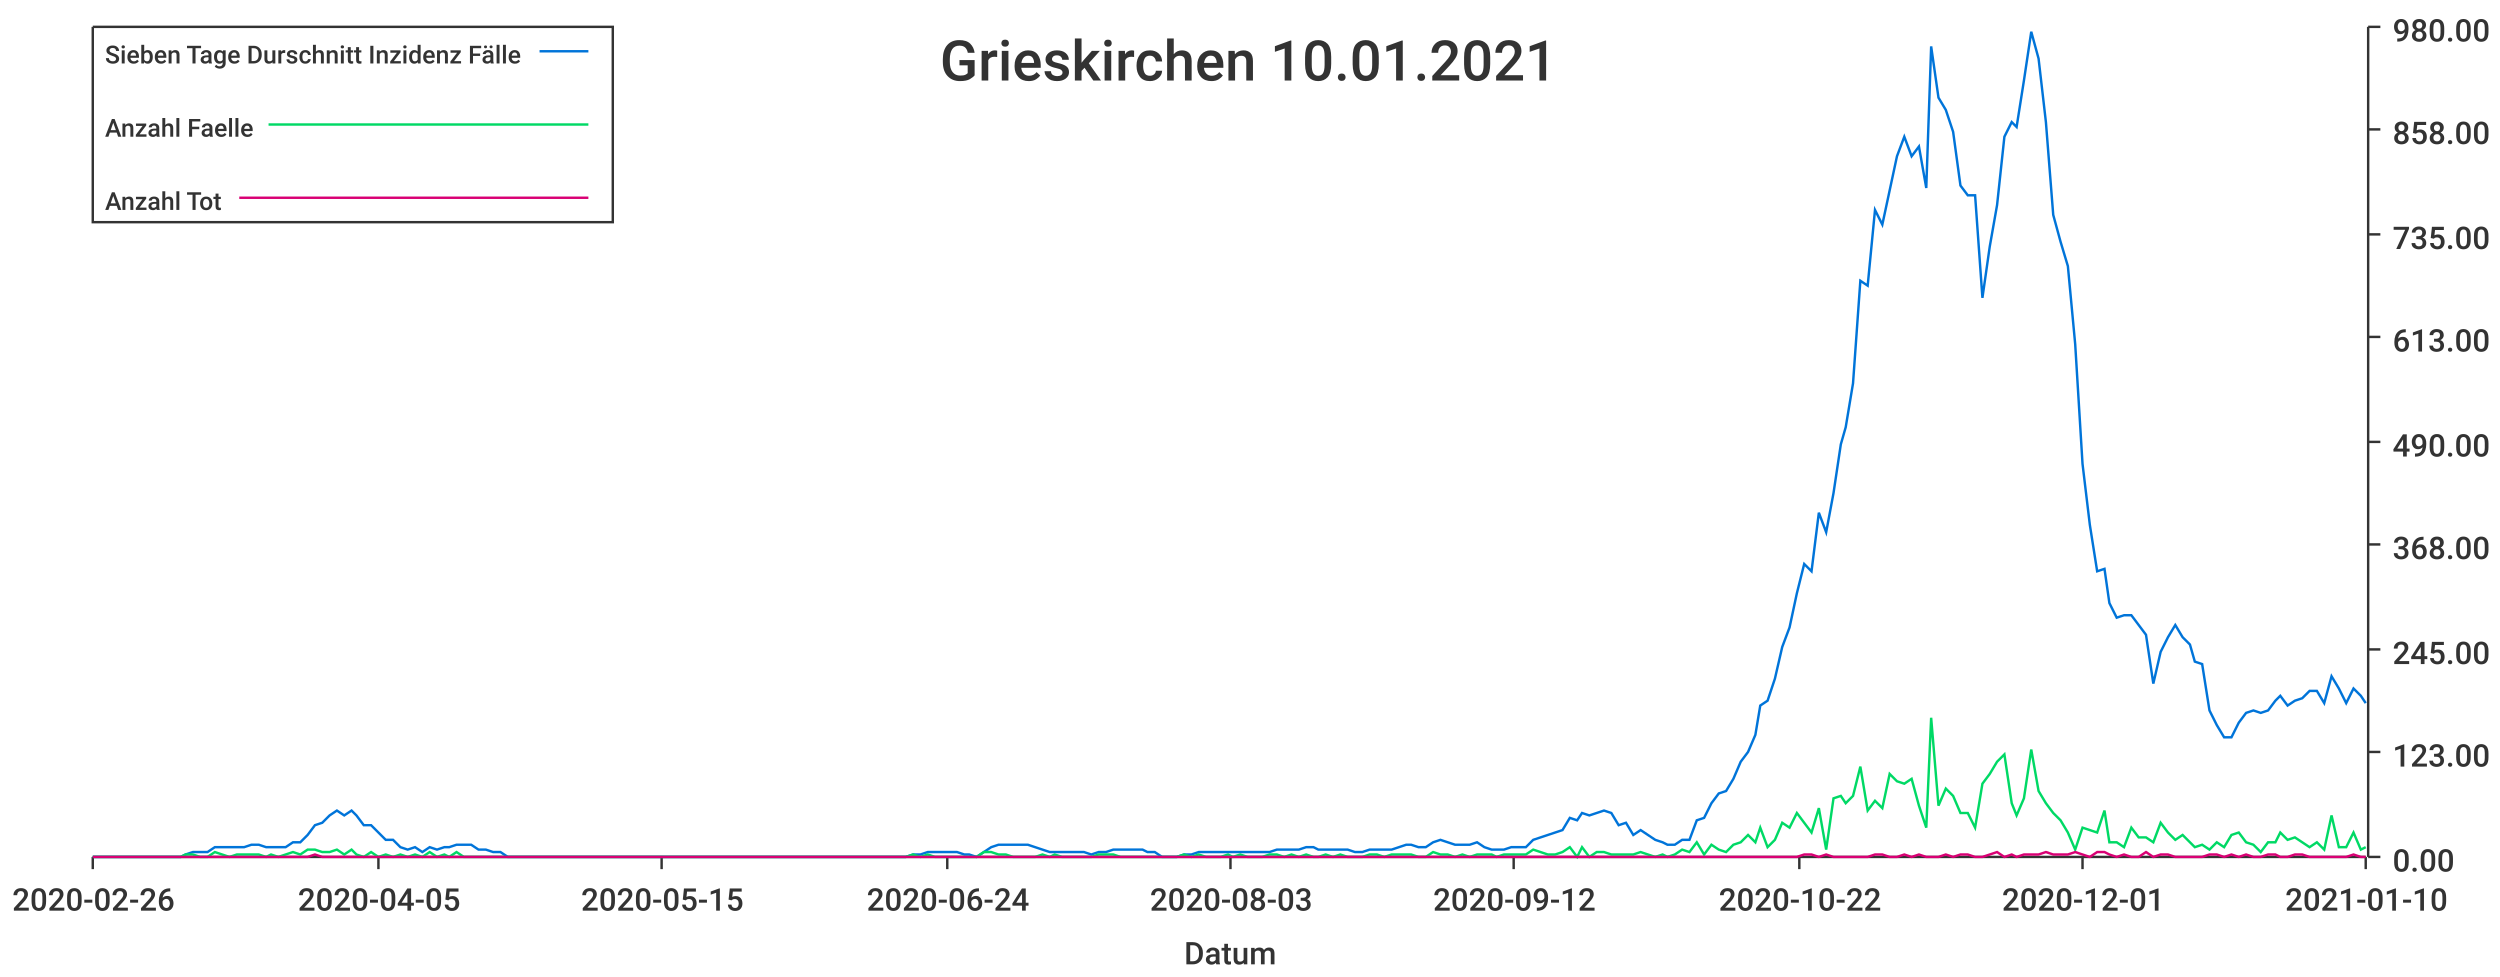
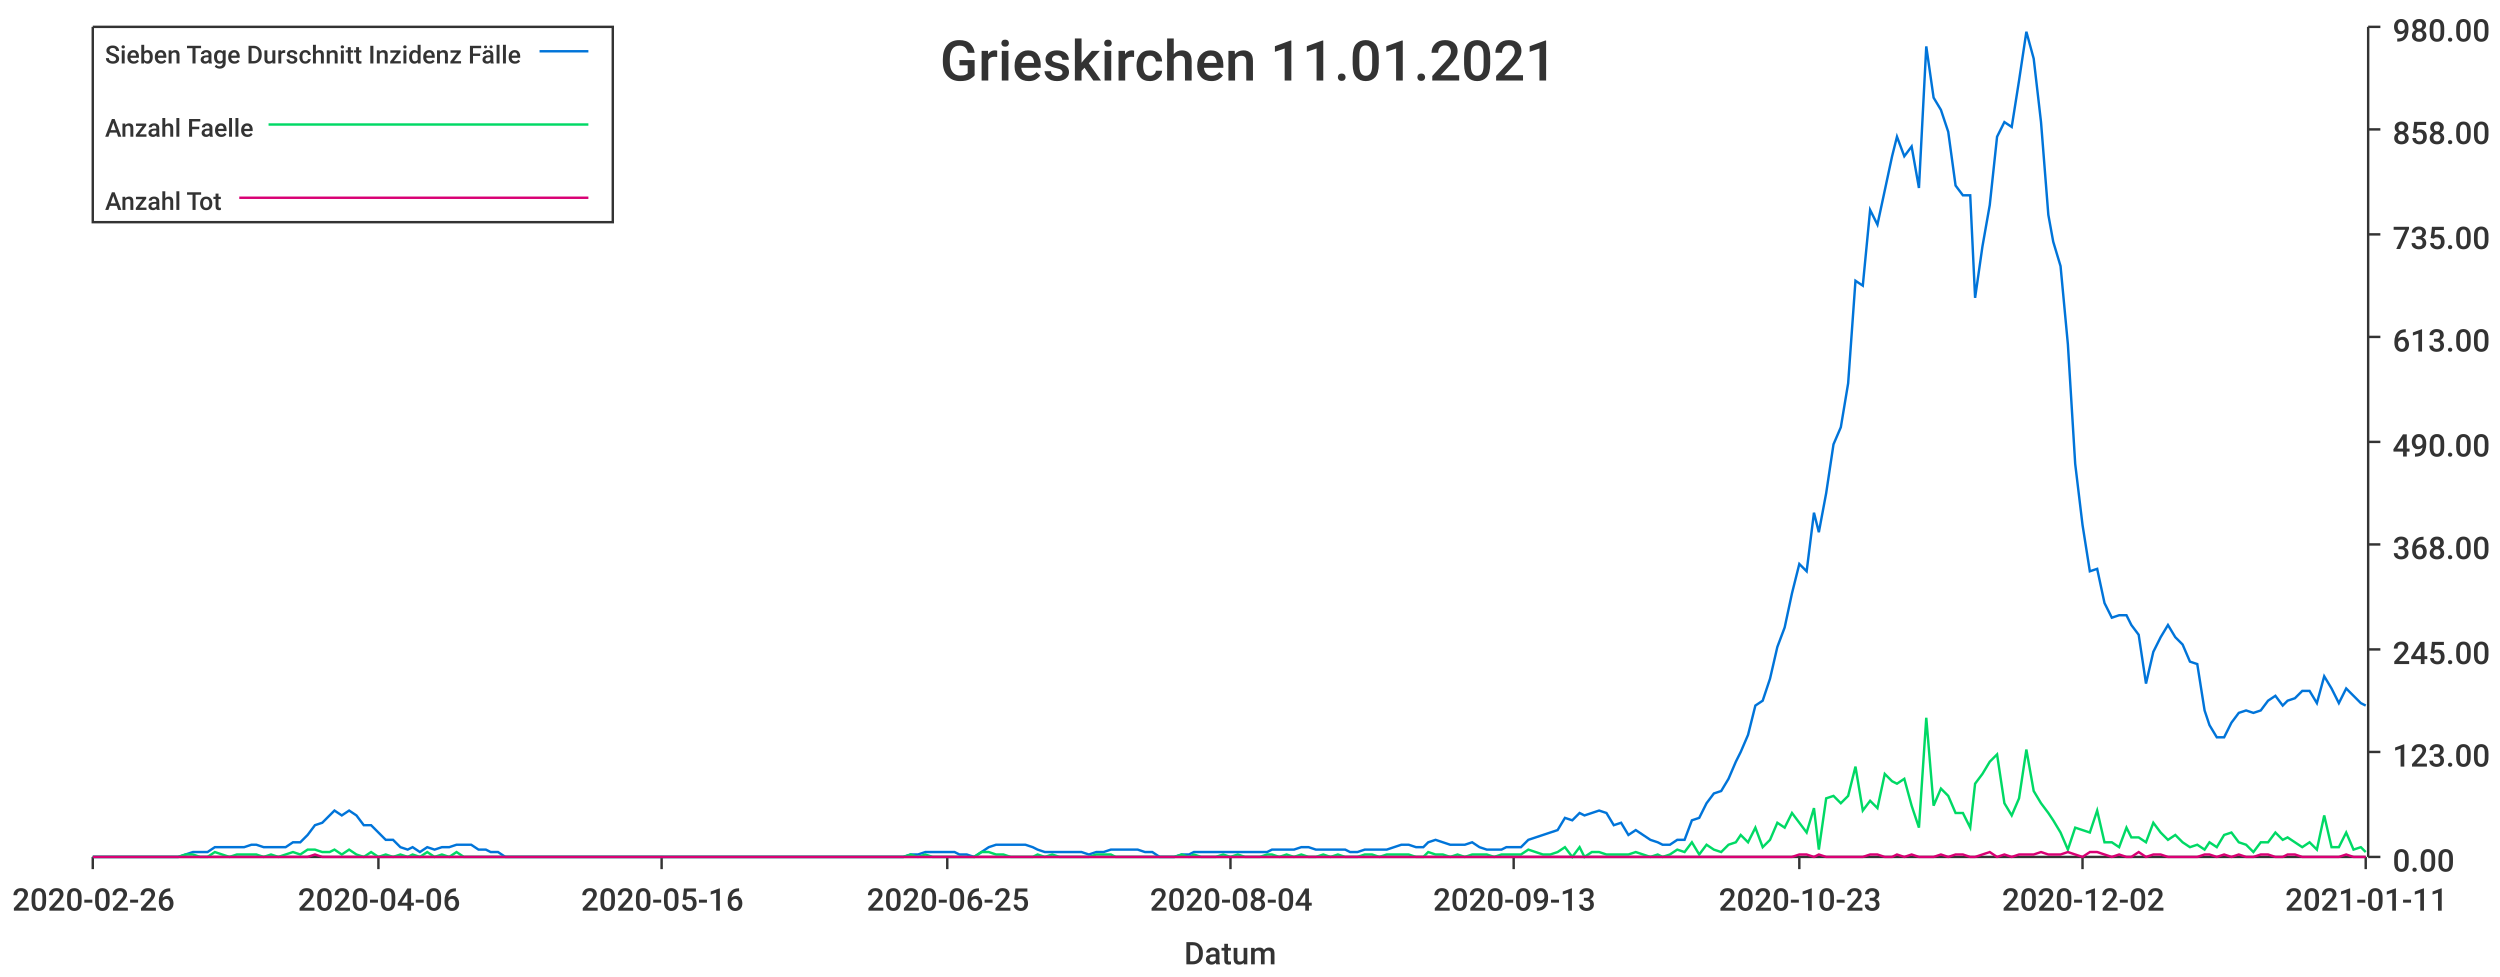
<svg xmlns="http://www.w3.org/2000/svg" width="1024" height="400">\n<path d="M 0 0 L 1024 0 L 1024 400 L 0 400 L 0 0" style="stroke-width:0;stroke:rgba(255,255,255,1.0);fill:rgba(255,255,255,1.0)" />
  <path d="M 38 11 L 969 11 L 969 351 L 38 351 L 38 11" style="stroke-width:0;stroke:rgba(255,255,255,1.0);fill:rgba(255,255,255,1.0)" />
  <path d="M 38 351 L 969 351" style="stroke-width:1;stroke:rgba(51,51,51,1.0);fill:none" />
  <path d="M 38 351 L 38 356" style="stroke-width:1;stroke:rgba(51,51,51,1.0);fill:none" />
  <text x="5" y="373" style="stroke-width:0;stroke:none;fill:rgba(51,51,51,1.0);font-size:12.8px;font-family:'Roboto Medium',sans-serif">2020-02-26</text>
  <path d="M 155 351 L 155 356" style="stroke-width:1;stroke:rgba(51,51,51,1.0);fill:none" />
-   <text x="122" y="373" style="stroke-width:0;stroke:none;fill:rgba(51,51,51,1.0);font-size:12.8px;font-family:'Roboto Medium',sans-serif">2020-04-05</text>
+   <text x="122" y="373" style="stroke-width:0;stroke:none;fill:rgba(51,51,51,1.0);font-size:12.8px;font-family:'Roboto Medium',sans-serif">2020-04-06</text>
  <path d="M 271 351 L 271 356" style="stroke-width:1;stroke:rgba(51,51,51,1.0);fill:none" />
-   <text x="238" y="373" style="stroke-width:0;stroke:none;fill:rgba(51,51,51,1.0);font-size:12.8px;font-family:'Roboto Medium',sans-serif">2020-05-15</text>
+   <text x="238" y="373" style="stroke-width:0;stroke:none;fill:rgba(51,51,51,1.0);font-size:12.8px;font-family:'Roboto Medium',sans-serif">2020-05-16</text>
  <path d="M 388 351 L 388 356" style="stroke-width:1;stroke:rgba(51,51,51,1.0);fill:none" />
-   <text x="355" y="373" style="stroke-width:0;stroke:none;fill:rgba(51,51,51,1.0);font-size:12.8px;font-family:'Roboto Medium',sans-serif">2020-06-24</text>
+   <text x="355" y="373" style="stroke-width:0;stroke:none;fill:rgba(51,51,51,1.0);font-size:12.8px;font-family:'Roboto Medium',sans-serif">2020-06-25</text>
  <path d="M 504 351 L 504 356" style="stroke-width:1;stroke:rgba(51,51,51,1.0);fill:none" />
-   <text x="471" y="373" style="stroke-width:0;stroke:none;fill:rgba(51,51,51,1.0);font-size:12.8px;font-family:'Roboto Medium',sans-serif">2020-08-03</text>
+   <text x="471" y="373" style="stroke-width:0;stroke:none;fill:rgba(51,51,51,1.0);font-size:12.8px;font-family:'Roboto Medium',sans-serif">2020-08-04</text>
  <path d="M 620 351 L 620 356" style="stroke-width:1;stroke:rgba(51,51,51,1.0);fill:none" />
-   <text x="587" y="373" style="stroke-width:0;stroke:none;fill:rgba(51,51,51,1.0);font-size:12.8px;font-family:'Roboto Medium',sans-serif">2020-09-12</text>
+   <text x="587" y="373" style="stroke-width:0;stroke:none;fill:rgba(51,51,51,1.0);font-size:12.8px;font-family:'Roboto Medium',sans-serif">2020-09-13</text>
  <path d="M 737 351 L 737 356" style="stroke-width:1;stroke:rgba(51,51,51,1.0);fill:none" />
-   <text x="704" y="373" style="stroke-width:0;stroke:none;fill:rgba(51,51,51,1.0);font-size:12.8px;font-family:'Roboto Medium',sans-serif">2020-10-22</text>
+   <text x="704" y="373" style="stroke-width:0;stroke:none;fill:rgba(51,51,51,1.0);font-size:12.8px;font-family:'Roboto Medium',sans-serif">2020-10-23</text>
  <path d="M 853 351 L 853 356" style="stroke-width:1;stroke:rgba(51,51,51,1.0);fill:none" />
-   <text x="820" y="373" style="stroke-width:0;stroke:none;fill:rgba(51,51,51,1.0);font-size:12.8px;font-family:'Roboto Medium',sans-serif">2020-12-01</text>
+   <text x="820" y="373" style="stroke-width:0;stroke:none;fill:rgba(51,51,51,1.0);font-size:12.8px;font-family:'Roboto Medium',sans-serif">2020-12-02</text>
  <path d="M 969 351 L 969 356" style="stroke-width:1;stroke:rgba(51,51,51,1.0);fill:none" />
-   <text x="936" y="373" style="stroke-width:0;stroke:none;fill:rgba(51,51,51,1.0);font-size:12.8px;font-family:'Roboto Medium',sans-serif">2021-01-10</text>
+   <text x="936" y="373" style="stroke-width:0;stroke:none;fill:rgba(51,51,51,1.0);font-size:12.8px;font-family:'Roboto Medium',sans-serif">2021-01-11</text>
  <text x="485" y="395" style="stroke-width:0;stroke:none;fill:rgba(51,51,51,1.0);font-size:12.8px;font-family:'Roboto Medium',sans-serif">Datum</text>
  <path d="M 970 351 L 970 11" style="stroke-width:1;stroke:rgba(51,51,51,1.0);fill:none" />
  <path d="M 970 351 L 975 351" style="stroke-width:1;stroke:rgba(51,51,51,1.0);fill:none" />
  <text x="980" y="357" style="stroke-width:0;stroke:none;fill:rgba(51,51,51,1.0);font-size:12.8px;font-family:'Roboto Medium',sans-serif">0.00</text>
  <path d="M 970 308 L 975 308" style="stroke-width:1;stroke:rgba(51,51,51,1.0);fill:none" />
  <text x="980" y="314" style="stroke-width:0;stroke:none;fill:rgba(51,51,51,1.0);font-size:12.8px;font-family:'Roboto Medium',sans-serif">123.00</text>
  <path d="M 970 266 L 975 266" style="stroke-width:1;stroke:rgba(51,51,51,1.0);fill:none" />
  <text x="980" y="272" style="stroke-width:0;stroke:none;fill:rgba(51,51,51,1.0);font-size:12.8px;font-family:'Roboto Medium',sans-serif">245.00</text>
  <path d="M 970 223 L 975 223" style="stroke-width:1;stroke:rgba(51,51,51,1.0);fill:none" />
  <text x="980" y="229" style="stroke-width:0;stroke:none;fill:rgba(51,51,51,1.0);font-size:12.8px;font-family:'Roboto Medium',sans-serif">368.00</text>
  <path d="M 970 181 L 975 181" style="stroke-width:1;stroke:rgba(51,51,51,1.0);fill:none" />
  <text x="980" y="187" style="stroke-width:0;stroke:none;fill:rgba(51,51,51,1.0);font-size:12.8px;font-family:'Roboto Medium',sans-serif">490.00</text>
  <path d="M 970 138 L 975 138" style="stroke-width:1;stroke:rgba(51,51,51,1.0);fill:none" />
  <text x="980" y="144" style="stroke-width:0;stroke:none;fill:rgba(51,51,51,1.0);font-size:12.8px;font-family:'Roboto Medium',sans-serif">613.00</text>
  <path d="M 970 96 L 975 96" style="stroke-width:1;stroke:rgba(51,51,51,1.0);fill:none" />
  <text x="980" y="102" style="stroke-width:0;stroke:none;fill:rgba(51,51,51,1.0);font-size:12.8px;font-family:'Roboto Medium',sans-serif">735.00</text>
  <path d="M 970 53 L 975 53" style="stroke-width:1;stroke:rgba(51,51,51,1.0);fill:none" />
  <text x="980" y="59" style="stroke-width:0;stroke:none;fill:rgba(51,51,51,1.0);font-size:12.8px;font-family:'Roboto Medium',sans-serif">858.00</text>
  <path d="M 970 11 L 975 11" style="stroke-width:1;stroke:rgba(51,51,51,1.0);fill:none" />
  <text x="980" y="17" style="stroke-width:0;stroke:none;fill:rgba(51,51,51,1.0);font-size:12.8px;font-family:'Roboto Medium',sans-serif">980.00</text>
-   <path d="M 38 351 L 41 351 L 44 351 L 47 351 L 50 351 L 53 351 L 56 351 L 59 351 L 62 351 L 65 351 L 68 351 L 71 351 L 74 351 L 76 350 L 79 349 L 82 349 L 85 349 L 88 347 L 91 347 L 94 347 L 97 347 L 100 347 L 103 346 L 106 346 L 109 347 L 111 347 L 114 347 L 117 347 L 120 345 L 123 345 L 126 342 L 129 338 L 132 337 L 135 334 L 138 332 L 141 334 L 144 332 L 146 334 L 149 338 L 152 338 L 155 341 L 158 344 L 161 344 L 164 347 L 167 348 L 170 347 L 173 349 L 176 347 L 179 348 L 182 347 L 184 347 L 187 346 L 190 346 L 193 346 L 196 348 L 199 348 L 202 349 L 205 349 L 208 351 L 211 351 L 214 351 L 217 351 L 219 351 L 222 351 L 225 351 L 228 351 L 231 351 L 234 351 L 237 351 L 240 351 L 243 351 L 246 351 L 249 351 L 252 351 L 254 351 L 257 351 L 260 351 L 263 351 L 266 351 L 269 351 L 272 351 L 275 351 L 278 351 L 281 351 L 284 351 L 287 351 L 289 351 L 292 351 L 295 351 L 298 351 L 301 351 L 304 351 L 307 351 L 310 351 L 313 351 L 316 351 L 319 351 L 322 351 L 325 351 L 327 351 L 330 351 L 333 351 L 336 351 L 339 351 L 342 351 L 345 351 L 348 351 L 351 351 L 354 351 L 357 351 L 360 351 L 362 351 L 365 351 L 368 351 L 371 351 L 374 350 L 377 350 L 380 349 L 383 349 L 386 349 L 389 349 L 392 349 L 395 350 L 397 350 L 400 351 L 403 349 L 406 347 L 409 346 L 412 346 L 415 346 L 418 346 L 421 346 L 424 347 L 427 348 L 430 349 L 432 349 L 435 349 L 438 349 L 441 349 L 444 349 L 447 350 L 450 349 L 453 349 L 456 348 L 459 348 L 462 348 L 465 348 L 468 348 L 470 349 L 473 349 L 476 351 L 479 351 L 482 351 L 485 350 L 488 350 L 491 349 L 494 349 L 497 349 L 500 349 L 503 349 L 505 349 L 508 349 L 511 349 L 514 349 L 517 349 L 520 349 L 523 348 L 526 348 L 529 348 L 532 348 L 535 347 L 538 347 L 540 348 L 543 348 L 546 348 L 549 348 L 552 348 L 555 349 L 558 349 L 561 348 L 564 348 L 567 348 L 570 348 L 573 347 L 576 346 L 578 346 L 581 347 L 584 347 L 587 345 L 590 344 L 593 345 L 596 346 L 599 346 L 602 346 L 605 345 L 608 347 L 611 348 L 613 348 L 616 348 L 619 347 L 622 347 L 625 347 L 628 344 L 631 343 L 634 342 L 637 341 L 640 340 L 643 335 L 646 336 L 648 333 L 651 334 L 654 333 L 657 332 L 660 333 L 663 338 L 666 337 L 669 342 L 672 340 L 675 342 L 678 344 L 681 345 L 683 346 L 686 346 L 689 344 L 692 344 L 695 336 L 698 335 L 701 329 L 704 325 L 707 324 L 710 319 L 713 312 L 716 308 L 719 301 L 721 289 L 724 287 L 727 278 L 730 265 L 733 257 L 736 243 L 739 231 L 742 234 L 745 210 L 748 218 L 751 202 L 754 182 L 756 175 L 759 157 L 762 115 L 765 117 L 768 86 L 771 92 L 774 78 L 777 64 L 780 56 L 783 64 L 786 60 L 789 77 L 791 19 L 794 40 L 797 45 L 800 54 L 803 76 L 806 80 L 809 80 L 812 122 L 815 101 L 818 84 L 821 56 L 824 50 L 826 52 L 829 33 L 832 13 L 835 24 L 838 50 L 841 88 L 844 99 L 847 109 L 850 141 L 853 190 L 856 215 L 859 234 L 862 233 L 864 247 L 867 253 L 870 252 L 873 252 L 876 256 L 879 260 L 882 280 L 885 267 L 888 261 L 891 256 L 894 261 L 897 264 L 899 271 L 902 272 L 905 291 L 908 297 L 911 302 L 914 302 L 917 296 L 920 292 L 923 291 L 926 292 L 929 291 L 932 287 L 934 285 L 937 289 L 940 287 L 943 286 L 946 283 L 949 283 L 952 288 L 955 277 L 958 282 L 961 288 L 964 282 L 967 285 L 969 288" style="stroke-width:1;stroke:rgba(0,116,217,1.0);fill:none" />
-   <path d="M 38 351 L 41 351 L 44 351 L 47 351 L 50 351 L 53 351 L 56 351 L 59 351 L 62 351 L 65 351 L 68 351 L 71 351 L 74 351 L 76 350 L 79 350 L 82 351 L 85 351 L 88 349 L 91 350 L 94 351 L 97 350 L 100 350 L 103 350 L 106 350 L 109 351 L 111 350 L 114 351 L 117 350 L 120 349 L 123 350 L 126 348 L 129 348 L 132 349 L 135 349 L 138 348 L 141 350 L 144 348 L 146 350 L 149 351 L 152 349 L 155 351 L 158 350 L 161 351 L 164 350 L 167 351 L 170 350 L 173 351 L 176 349 L 179 351 L 182 350 L 184 351 L 187 349 L 190 351 L 193 351 L 196 351 L 199 351 L 202 351 L 205 351 L 208 351 L 211 351 L 214 351 L 217 351 L 219 351 L 222 351 L 225 351 L 228 351 L 231 351 L 234 351 L 237 351 L 240 351 L 243 351 L 246 351 L 249 351 L 252 351 L 254 351 L 257 351 L 260 351 L 263 351 L 266 351 L 269 351 L 272 351 L 275 351 L 278 351 L 281 351 L 284 351 L 287 351 L 289 351 L 292 351 L 295 351 L 298 351 L 301 351 L 304 351 L 307 351 L 310 351 L 313 351 L 316 351 L 319 351 L 322 351 L 325 351 L 327 351 L 330 351 L 333 351 L 336 351 L 339 351 L 342 351 L 345 351 L 348 351 L 351 351 L 354 351 L 357 351 L 360 351 L 362 351 L 365 351 L 368 351 L 371 351 L 374 350 L 377 351 L 380 350 L 383 351 L 386 351 L 389 351 L 392 351 L 395 351 L 397 351 L 400 351 L 403 349 L 406 349 L 409 350 L 412 350 L 415 351 L 418 351 L 421 351 L 424 351 L 427 350 L 430 351 L 432 350 L 435 351 L 438 351 L 441 351 L 444 351 L 447 351 L 450 350 L 453 350 L 456 350 L 459 351 L 462 351 L 465 351 L 468 351 L 470 351 L 473 351 L 476 351 L 479 351 L 482 351 L 485 350 L 488 351 L 491 350 L 494 351 L 497 351 L 500 351 L 503 350 L 505 351 L 508 350 L 511 351 L 514 351 L 517 351 L 520 350 L 523 350 L 526 351 L 529 350 L 532 351 L 535 350 L 538 351 L 540 351 L 543 350 L 546 351 L 549 350 L 552 351 L 555 351 L 558 351 L 561 350 L 564 350 L 567 351 L 570 350 L 573 350 L 576 350 L 578 350 L 581 351 L 584 351 L 587 349 L 590 350 L 593 350 L 596 351 L 599 350 L 602 351 L 605 350 L 608 350 L 611 350 L 613 351 L 616 350 L 619 350 L 622 350 L 625 350 L 628 348 L 631 349 L 634 350 L 637 350 L 640 349 L 643 347 L 646 351 L 648 347 L 651 351 L 654 349 L 657 349 L 660 350 L 663 350 L 666 350 L 669 350 L 672 349 L 675 350 L 678 351 L 681 350 L 683 351 L 686 350 L 689 348 L 692 349 L 695 345 L 698 350 L 701 346 L 704 348 L 707 349 L 710 346 L 713 345 L 716 342 L 719 345 L 721 339 L 724 347 L 727 344 L 730 337 L 733 339 L 736 333 L 739 337 L 742 341 L 745 331 L 748 348 L 751 327 L 754 326 L 756 329 L 759 326 L 762 314 L 765 332 L 768 328 L 771 331 L 774 317 L 777 320 L 780 321 L 783 319 L 786 330 L 789 339 L 791 294 L 794 330 L 797 323 L 800 326 L 803 333 L 806 333 L 809 339 L 812 321 L 815 317 L 818 312 L 821 309 L 824 329 L 826 334 L 829 327 L 832 307 L 835 324 L 838 329 L 841 333 L 844 336 L 847 341 L 850 348 L 853 339 L 856 340 L 859 341 L 862 332 L 864 345 L 867 345 L 870 347 L 873 339 L 876 343 L 879 343 L 882 345 L 885 337 L 888 341 L 891 344 L 894 342 L 897 345 L 899 347 L 902 346 L 905 348 L 908 345 L 911 347 L 914 342 L 917 341 L 920 345 L 923 346 L 926 349 L 929 345 L 932 345 L 934 341 L 937 344 L 940 343 L 943 345 L 946 347 L 949 345 L 952 348 L 955 334 L 958 347 L 961 347 L 964 341 L 967 348 L 969 347" style="stroke-width:1;stroke:rgba(0,217,101,1.0);fill:none" />
-   <path d="M 38 351 L 41 351 L 44 351 L 47 351 L 50 351 L 53 351 L 56 351 L 59 351 L 62 351 L 65 351 L 68 351 L 71 351 L 74 351 L 76 351 L 79 351 L 82 351 L 85 351 L 88 351 L 91 351 L 94 351 L 97 351 L 100 351 L 103 351 L 106 351 L 109 351 L 111 351 L 114 351 L 117 351 L 120 351 L 123 351 L 126 351 L 129 350 L 132 351 L 135 351 L 138 351 L 141 351 L 144 351 L 146 351 L 149 351 L 152 351 L 155 351 L 158 351 L 161 351 L 164 351 L 167 351 L 170 351 L 173 351 L 176 351 L 179 351 L 182 351 L 184 351 L 187 351 L 190 351 L 193 351 L 196 351 L 199 351 L 202 351 L 205 351 L 208 351 L 211 351 L 214 351 L 217 351 L 219 351 L 222 351 L 225 351 L 228 351 L 231 351 L 234 351 L 237 351 L 240 351 L 243 351 L 246 351 L 249 351 L 252 351 L 254 351 L 257 351 L 260 351 L 263 351 L 266 351 L 269 351 L 272 351 L 275 351 L 278 351 L 281 351 L 284 351 L 287 351 L 289 351 L 292 351 L 295 351 L 298 351 L 301 351 L 304 351 L 307 351 L 310 351 L 313 351 L 316 351 L 319 351 L 322 351 L 325 351 L 327 351 L 330 351 L 333 351 L 336 351 L 339 351 L 342 351 L 345 351 L 348 351 L 351 351 L 354 351 L 357 351 L 360 351 L 362 351 L 365 351 L 368 351 L 371 351 L 374 351 L 377 351 L 380 351 L 383 351 L 386 351 L 389 351 L 392 351 L 395 351 L 397 351 L 400 351 L 403 351 L 406 351 L 409 351 L 412 351 L 415 351 L 418 351 L 421 351 L 424 351 L 427 351 L 430 351 L 432 351 L 435 351 L 438 351 L 441 351 L 444 351 L 447 351 L 450 351 L 453 351 L 456 351 L 459 351 L 462 351 L 465 351 L 468 351 L 470 351 L 473 351 L 476 351 L 479 351 L 482 351 L 485 351 L 488 351 L 491 351 L 494 351 L 497 351 L 500 351 L 503 351 L 505 351 L 508 351 L 511 351 L 514 351 L 517 351 L 520 351 L 523 351 L 526 351 L 529 351 L 532 351 L 535 351 L 538 351 L 540 351 L 543 351 L 546 351 L 549 351 L 552 351 L 555 351 L 558 351 L 561 351 L 564 351 L 567 351 L 570 351 L 573 351 L 576 351 L 578 351 L 581 351 L 584 351 L 587 351 L 590 351 L 593 351 L 596 351 L 599 351 L 602 351 L 605 351 L 608 351 L 611 351 L 613 351 L 616 351 L 619 351 L 622 351 L 625 351 L 628 351 L 631 351 L 634 351 L 637 351 L 640 351 L 643 351 L 646 351 L 648 351 L 651 351 L 654 351 L 657 351 L 660 351 L 663 351 L 666 351 L 669 351 L 672 351 L 675 351 L 678 351 L 681 351 L 683 351 L 686 351 L 689 351 L 692 351 L 695 351 L 698 351 L 701 351 L 704 351 L 707 351 L 710 351 L 713 351 L 716 351 L 719 351 L 721 351 L 724 351 L 727 351 L 730 351 L 733 351 L 736 351 L 739 350 L 742 350 L 745 351 L 748 350 L 751 351 L 754 351 L 756 351 L 759 351 L 762 351 L 765 351 L 768 350 L 771 350 L 774 351 L 777 351 L 780 350 L 783 351 L 786 350 L 789 351 L 791 351 L 794 351 L 797 350 L 800 351 L 803 350 L 806 350 L 809 351 L 812 351 L 815 350 L 818 349 L 821 351 L 824 350 L 826 351 L 829 350 L 832 350 L 835 350 L 838 349 L 841 350 L 844 350 L 847 350 L 850 349 L 853 350 L 856 351 L 859 349 L 862 349 L 864 350 L 867 351 L 870 350 L 873 351 L 876 351 L 879 349 L 882 351 L 885 350 L 888 350 L 891 351 L 894 351 L 897 351 L 899 351 L 902 351 L 905 350 L 908 350 L 911 351 L 914 350 L 917 351 L 920 350 L 923 351 L 926 351 L 929 350 L 932 350 L 934 351 L 937 351 L 940 350 L 943 350 L 946 351 L 949 351 L 952 351 L 955 351 L 958 351 L 961 351 L 964 350 L 967 351 L 969 351" style="stroke-width:1;stroke:rgba(217,0,116,1.0);fill:none" />
-   <text x="385" y="33" style="stroke-width:0;stroke:none;fill:rgba(51,51,51,1.0);font-size:23.0px;font-family:'Roboto Medium',sans-serif">Grieskirchen 10.01.2021</text>
+   <path d="M 38 351 L 41 351 L 44 351 L 47 351 L 50 351 L 53 351 L 56 351 L 59 351 L 62 351 L 65 351 L 68 351 L 71 351 L 73 351 L 76 350 L 79 349 L 82 349 L 85 349 L 88 347 L 91 347 L 94 347 L 97 347 L 100 347 L 103 346 L 105 346 L 108 347 L 111 347 L 114 347 L 117 347 L 120 345 L 123 345 L 126 342 L 129 338 L 132 337 L 135 334 L 137 332 L 140 334 L 143 332 L 146 334 L 149 338 L 152 338 L 155 341 L 158 344 L 161 344 L 164 347 L 167 348 L 169 347 L 172 349 L 175 347 L 178 348 L 181 347 L 184 347 L 187 346 L 190 346 L 193 346 L 196 348 L 199 348 L 201 349 L 204 349 L 207 351 L 210 351 L 213 351 L 216 351 L 219 351 L 222 351 L 225 351 L 228 351 L 231 351 L 233 351 L 236 351 L 239 351 L 242 351 L 245 351 L 248 351 L 251 351 L 254 351 L 257 351 L 260 351 L 263 351 L 265 351 L 268 351 L 271 351 L 274 351 L 277 351 L 280 351 L 283 351 L 286 351 L 289 351 L 292 351 L 295 351 L 297 351 L 300 351 L 303 351 L 306 351 L 309 351 L 312 351 L 315 351 L 318 351 L 321 351 L 324 351 L 327 351 L 329 351 L 332 351 L 335 351 L 338 351 L 341 351 L 344 351 L 347 351 L 350 351 L 353 351 L 356 351 L 359 351 L 361 351 L 364 351 L 367 351 L 370 351 L 373 350 L 376 350 L 379 349 L 382 349 L 385 349 L 388 349 L 391 349 L 393 350 L 396 350 L 399 351 L 402 349 L 405 347 L 408 346 L 411 346 L 414 346 L 417 346 L 420 346 L 423 347 L 425 348 L 428 349 L 431 349 L 434 349 L 437 349 L 440 349 L 443 349 L 446 350 L 449 349 L 452 349 L 455 348 L 457 348 L 460 348 L 463 348 L 466 348 L 469 349 L 472 349 L 475 351 L 478 351 L 481 351 L 484 350 L 487 350 L 489 349 L 492 349 L 495 349 L 498 349 L 501 349 L 504 349 L 507 349 L 510 349 L 513 349 L 516 349 L 519 349 L 521 348 L 524 348 L 527 348 L 530 348 L 533 347 L 536 347 L 539 348 L 542 348 L 545 348 L 548 348 L 551 348 L 553 349 L 556 349 L 559 348 L 562 348 L 565 348 L 568 348 L 571 347 L 574 346 L 577 346 L 580 347 L 583 347 L 585 345 L 588 344 L 591 345 L 594 346 L 597 346 L 600 346 L 603 345 L 606 347 L 609 348 L 612 348 L 615 348 L 617 347 L 620 347 L 623 347 L 626 344 L 629 343 L 632 342 L 635 341 L 638 340 L 641 335 L 644 336 L 647 333 L 649 334 L 652 333 L 655 332 L 658 333 L 661 338 L 664 337 L 667 342 L 670 340 L 673 342 L 676 344 L 679 345 L 681 346 L 684 346 L 687 344 L 690 344 L 693 336 L 696 335 L 699 329 L 702 325 L 705 324 L 708 319 L 711 312 L 713 308 L 716 301 L 719 289 L 722 287 L 725 278 L 728 265 L 731 257 L 734 243 L 737 231 L 740 234 L 743 210 L 745 218 L 748 202 L 751 182 L 754 175 L 757 157 L 760 115 L 763 117 L 766 86 L 769 92 L 772 78 L 775 64 L 777 56 L 780 64 L 783 60 L 786 77 L 789 19 L 792 40 L 795 45 L 798 54 L 801 76 L 804 80 L 807 80 L 809 122 L 812 101 L 815 84 L 818 56 L 821 50 L 824 52 L 827 33 L 830 13 L 833 24 L 836 50 L 839 88 L 841 99 L 844 109 L 847 141 L 850 190 L 853 215 L 856 234 L 859 233 L 862 247 L 865 253 L 868 252 L 871 252 L 873 256 L 876 260 L 879 280 L 882 267 L 885 261 L 888 256 L 891 261 L 894 264 L 897 271 L 900 272 L 903 291 L 905 297 L 908 302 L 911 302 L 914 296 L 917 292 L 920 291 L 923 292 L 926 291 L 929 287 L 932 285 L 935 289 L 937 287 L 940 286 L 943 283 L 946 283 L 949 288 L 952 277 L 955 282 L 958 288 L 961 282 L 964 285 L 967 288 L 969 289" style="stroke-width:1;stroke:rgba(0,116,217,1.0);fill:none" />
+   <path d="M 38 351 L 41 351 L 44 351 L 47 351 L 50 351 L 53 351 L 56 351 L 59 351 L 62 351 L 65 351 L 68 351 L 71 351 L 73 351 L 76 350 L 79 350 L 82 351 L 85 351 L 88 349 L 91 350 L 94 351 L 97 350 L 100 350 L 103 350 L 105 350 L 108 351 L 111 350 L 114 351 L 117 350 L 120 349 L 123 350 L 126 348 L 129 348 L 132 349 L 135 349 L 137 348 L 140 350 L 143 348 L 146 350 L 149 351 L 152 349 L 155 351 L 158 350 L 161 351 L 164 350 L 167 351 L 169 350 L 172 351 L 175 349 L 178 351 L 181 350 L 184 351 L 187 349 L 190 351 L 193 351 L 196 351 L 199 351 L 201 351 L 204 351 L 207 351 L 210 351 L 213 351 L 216 351 L 219 351 L 222 351 L 225 351 L 228 351 L 231 351 L 233 351 L 236 351 L 239 351 L 242 351 L 245 351 L 248 351 L 251 351 L 254 351 L 257 351 L 260 351 L 263 351 L 265 351 L 268 351 L 271 351 L 274 351 L 277 351 L 280 351 L 283 351 L 286 351 L 289 351 L 292 351 L 295 351 L 297 351 L 300 351 L 303 351 L 306 351 L 309 351 L 312 351 L 315 351 L 318 351 L 321 351 L 324 351 L 327 351 L 329 351 L 332 351 L 335 351 L 338 351 L 341 351 L 344 351 L 347 351 L 350 351 L 353 351 L 356 351 L 359 351 L 361 351 L 364 351 L 367 351 L 370 351 L 373 350 L 376 351 L 379 350 L 382 351 L 385 351 L 388 351 L 391 351 L 393 351 L 396 351 L 399 351 L 402 349 L 405 349 L 408 350 L 411 350 L 414 351 L 417 351 L 420 351 L 423 351 L 425 350 L 428 351 L 431 350 L 434 351 L 437 351 L 440 351 L 443 351 L 446 351 L 449 350 L 452 350 L 455 350 L 457 351 L 460 351 L 463 351 L 466 351 L 469 351 L 472 351 L 475 351 L 478 351 L 481 351 L 484 350 L 487 351 L 489 350 L 492 351 L 495 351 L 498 351 L 501 350 L 504 351 L 507 350 L 510 351 L 513 351 L 516 351 L 519 350 L 521 350 L 524 351 L 527 350 L 530 351 L 533 350 L 536 351 L 539 351 L 542 350 L 545 351 L 548 350 L 551 351 L 553 351 L 556 351 L 559 350 L 562 350 L 565 351 L 568 350 L 571 350 L 574 350 L 577 350 L 580 351 L 583 351 L 585 349 L 588 350 L 591 350 L 594 351 L 597 350 L 600 351 L 603 350 L 606 350 L 609 350 L 612 351 L 615 350 L 617 350 L 620 350 L 623 350 L 626 348 L 629 349 L 632 350 L 635 350 L 638 349 L 641 347 L 644 351 L 647 347 L 649 351 L 652 349 L 655 349 L 658 350 L 661 350 L 664 350 L 667 350 L 670 349 L 673 350 L 676 351 L 679 350 L 681 351 L 684 350 L 687 348 L 690 349 L 693 345 L 696 350 L 699 346 L 702 348 L 705 349 L 708 346 L 711 345 L 713 342 L 716 345 L 719 339 L 722 347 L 725 344 L 728 337 L 731 339 L 734 333 L 737 337 L 740 341 L 743 331 L 745 348 L 748 327 L 751 326 L 754 329 L 757 326 L 760 314 L 763 332 L 766 328 L 769 331 L 772 317 L 775 320 L 777 321 L 780 319 L 783 330 L 786 339 L 789 294 L 792 330 L 795 323 L 798 326 L 801 333 L 804 333 L 807 339 L 809 321 L 812 317 L 815 312 L 818 309 L 821 329 L 824 334 L 827 327 L 830 307 L 833 324 L 836 329 L 839 333 L 841 336 L 844 341 L 847 348 L 850 339 L 853 340 L 856 341 L 859 332 L 862 345 L 865 345 L 868 347 L 871 339 L 873 343 L 876 343 L 879 345 L 882 337 L 885 341 L 888 344 L 891 342 L 894 345 L 897 347 L 900 346 L 903 348 L 905 345 L 908 347 L 911 342 L 914 341 L 917 345 L 920 346 L 923 349 L 926 345 L 929 345 L 932 341 L 935 344 L 937 343 L 940 345 L 943 347 L 946 345 L 949 348 L 952 334 L 955 347 L 958 347 L 961 341 L 964 348 L 967 347 L 969 349" style="stroke-width:1;stroke:rgba(0,217,101,1.0);fill:none" />
+   <path d="M 38 351 L 41 351 L 44 351 L 47 351 L 50 351 L 53 351 L 56 351 L 59 351 L 62 351 L 65 351 L 68 351 L 71 351 L 73 351 L 76 351 L 79 351 L 82 351 L 85 351 L 88 351 L 91 351 L 94 351 L 97 351 L 100 351 L 103 351 L 105 351 L 108 351 L 111 351 L 114 351 L 117 351 L 120 351 L 123 351 L 126 351 L 129 350 L 132 351 L 135 351 L 137 351 L 140 351 L 143 351 L 146 351 L 149 351 L 152 351 L 155 351 L 158 351 L 161 351 L 164 351 L 167 351 L 169 351 L 172 351 L 175 351 L 178 351 L 181 351 L 184 351 L 187 351 L 190 351 L 193 351 L 196 351 L 199 351 L 201 351 L 204 351 L 207 351 L 210 351 L 213 351 L 216 351 L 219 351 L 222 351 L 225 351 L 228 351 L 231 351 L 233 351 L 236 351 L 239 351 L 242 351 L 245 351 L 248 351 L 251 351 L 254 351 L 257 351 L 260 351 L 263 351 L 265 351 L 268 351 L 271 351 L 274 351 L 277 351 L 280 351 L 283 351 L 286 351 L 289 351 L 292 351 L 295 351 L 297 351 L 300 351 L 303 351 L 306 351 L 309 351 L 312 351 L 315 351 L 318 351 L 321 351 L 324 351 L 327 351 L 329 351 L 332 351 L 335 351 L 338 351 L 341 351 L 344 351 L 347 351 L 350 351 L 353 351 L 356 351 L 359 351 L 361 351 L 364 351 L 367 351 L 370 351 L 373 351 L 376 351 L 379 351 L 382 351 L 385 351 L 388 351 L 391 351 L 393 351 L 396 351 L 399 351 L 402 351 L 405 351 L 408 351 L 411 351 L 414 351 L 417 351 L 420 351 L 423 351 L 425 351 L 428 351 L 431 351 L 434 351 L 437 351 L 440 351 L 443 351 L 446 351 L 449 351 L 452 351 L 455 351 L 457 351 L 460 351 L 463 351 L 466 351 L 469 351 L 472 351 L 475 351 L 478 351 L 481 351 L 484 351 L 487 351 L 489 351 L 492 351 L 495 351 L 498 351 L 501 351 L 504 351 L 507 351 L 510 351 L 513 351 L 516 351 L 519 351 L 521 351 L 524 351 L 527 351 L 530 351 L 533 351 L 536 351 L 539 351 L 542 351 L 545 351 L 548 351 L 551 351 L 553 351 L 556 351 L 559 351 L 562 351 L 565 351 L 568 351 L 571 351 L 574 351 L 577 351 L 580 351 L 583 351 L 585 351 L 588 351 L 591 351 L 594 351 L 597 351 L 600 351 L 603 351 L 606 351 L 609 351 L 612 351 L 615 351 L 617 351 L 620 351 L 623 351 L 626 351 L 629 351 L 632 351 L 635 351 L 638 351 L 641 351 L 644 351 L 647 351 L 649 351 L 652 351 L 655 351 L 658 351 L 661 351 L 664 351 L 667 351 L 670 351 L 673 351 L 676 351 L 679 351 L 681 351 L 684 351 L 687 351 L 690 351 L 693 351 L 696 351 L 699 351 L 702 351 L 705 351 L 708 351 L 711 351 L 713 351 L 716 351 L 719 351 L 722 351 L 725 351 L 728 351 L 731 351 L 734 351 L 737 350 L 740 350 L 743 351 L 745 350 L 748 351 L 751 351 L 754 351 L 757 351 L 760 351 L 763 351 L 766 350 L 769 350 L 772 351 L 775 351 L 777 350 L 780 351 L 783 350 L 786 351 L 789 351 L 792 351 L 795 350 L 798 351 L 801 350 L 804 350 L 807 351 L 809 351 L 812 350 L 815 349 L 818 351 L 821 350 L 824 351 L 827 350 L 830 350 L 833 350 L 836 349 L 839 350 L 841 350 L 844 350 L 847 349 L 850 350 L 853 351 L 856 349 L 859 349 L 862 350 L 865 351 L 868 350 L 871 351 L 873 351 L 876 349 L 879 351 L 882 350 L 885 350 L 888 351 L 891 351 L 894 351 L 897 351 L 900 351 L 903 350 L 905 350 L 908 351 L 911 350 L 914 351 L 917 350 L 920 351 L 923 351 L 926 350 L 929 350 L 932 351 L 935 351 L 937 350 L 940 350 L 943 351 L 946 351 L 949 351 L 952 351 L 955 351 L 958 351 L 961 350 L 964 351 L 967 351 L 969 351" style="stroke-width:1;stroke:rgba(217,0,116,1.0);fill:none" />
+   <text x="385" y="33" style="stroke-width:0;stroke:none;fill:rgba(51,51,51,1.0);font-size:23.0px;font-family:'Roboto Medium',sans-serif">Grieskirchen 11.01.2021</text>
  <path d="M 38 11 L 251 11 L 251 91 L 38 91 L 38 11" style="stroke-width:1;stroke:rgba(51,51,51,1.0);fill:rgba(255,255,255,1.0)" />
  <text x="43" y="26" style="stroke-width:0;stroke:none;fill:rgba(51,51,51,1.0);font-size:10.2px;font-family:'Roboto Medium',sans-serif">Sieben Tage Durschnitt Inzidenz Fälle</text>
  <path d="M 221 21 L 241 21" style="stroke-width:1;stroke:rgba(0,116,217,1.0);fill:none" />
  <text x="43" y="56" style="stroke-width:0;stroke:none;fill:rgba(51,51,51,1.0);font-size:10.2px;font-family:'Roboto Medium',sans-serif">Anzahl Faelle</text>
  <path d="M 110 51 L 241 51" style="stroke-width:1;stroke:rgba(0,217,101,1.0);fill:none" />
  <text x="43" y="86" style="stroke-width:0;stroke:none;fill:rgba(51,51,51,1.0);font-size:10.2px;font-family:'Roboto Medium',sans-serif">Anzahl Tot</text>
  <path d="M 98 81 L 241 81" style="stroke-width:1;stroke:rgba(217,0,116,1.0);fill:none" />
</svg>
